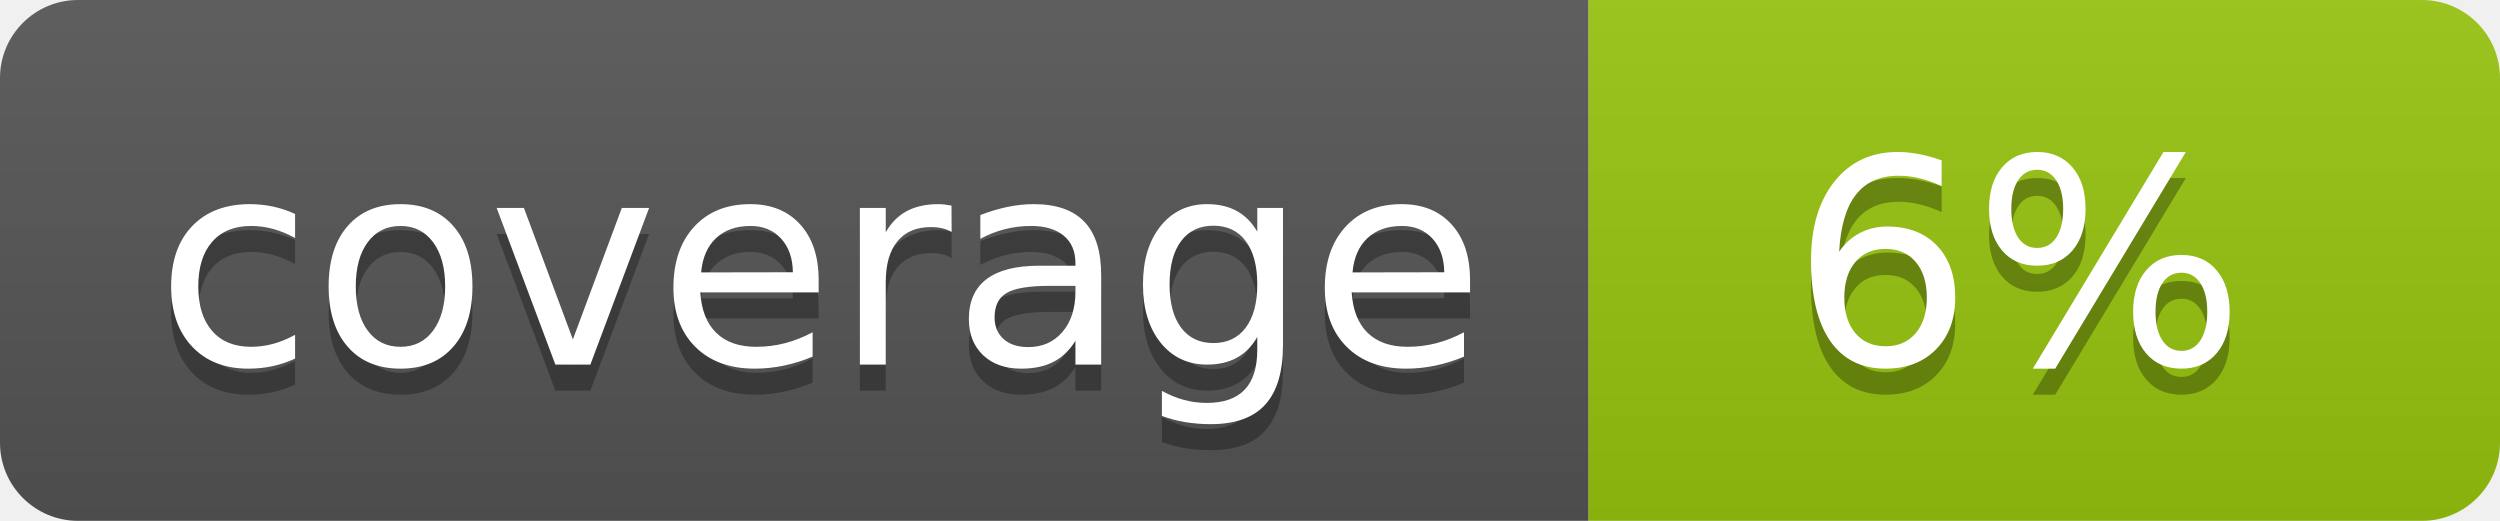
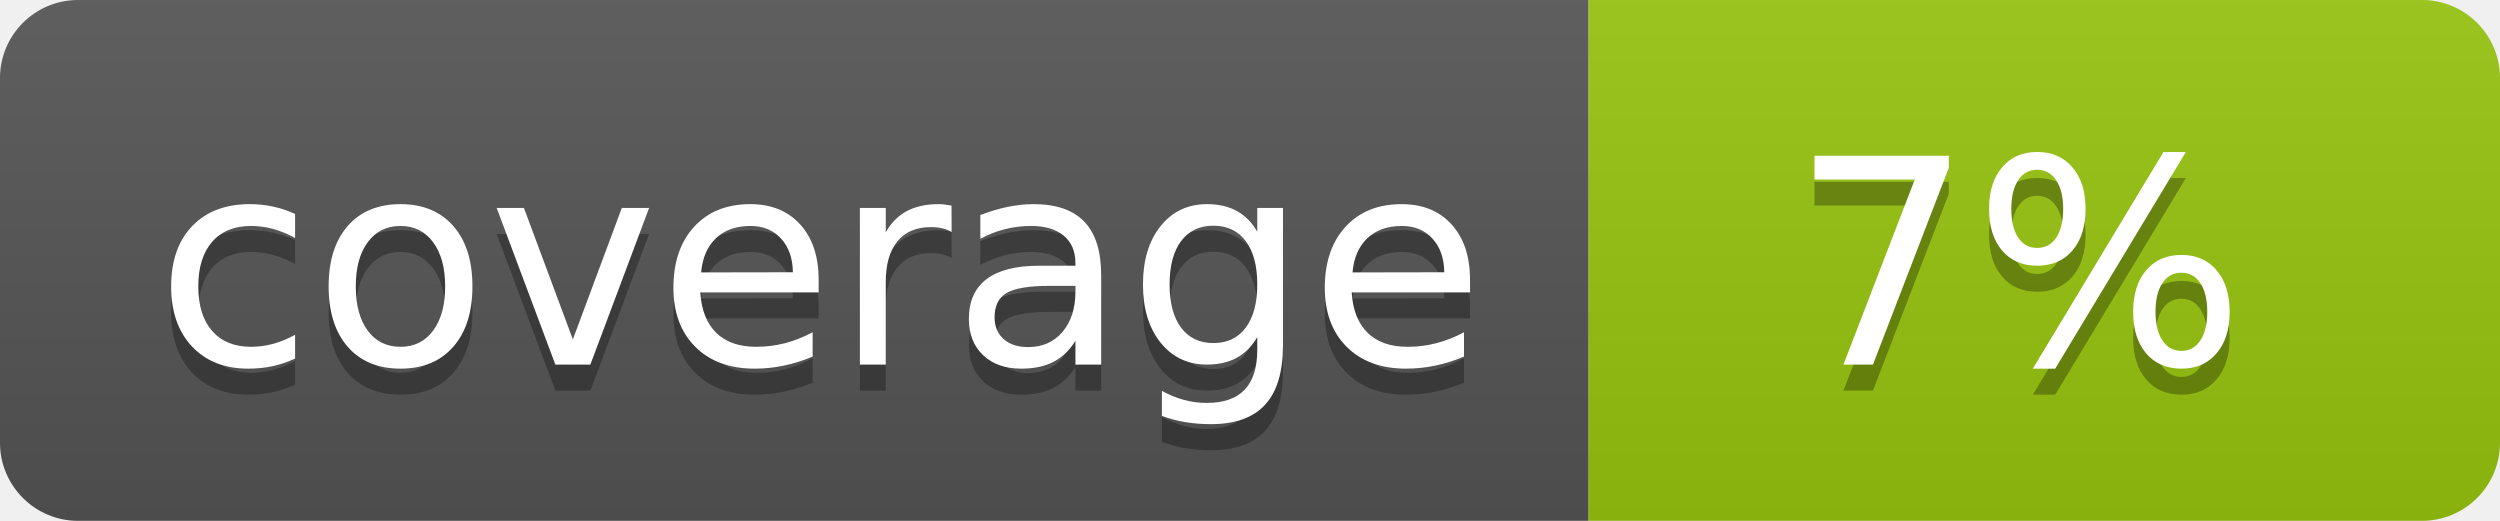
<svg xmlns="http://www.w3.org/2000/svg" width="96" height="20">
  <linearGradient id="b" x2="0" y2="100%">
    <stop offset="0" stop-color="#bbb" stop-opacity=".1" />
    <stop offset="1" stop-opacity=".1" />
  </linearGradient>
  <clipPath id="a">
    <rect width="96" height="20" rx="3" fill="#fff" />
  </clipPath>
  <g clip-path="url(#a)">
    <path fill="#555" d="M0 0h61v20H0z" />
    <path fill="#97C50F" d="M61 0h35v20H61z" />
    <path fill="url(#b)" d="M0 0h96v20H0z" />
  </g>
  <g fill="#fff" text-anchor="middle" font-family="DejaVu Sans,Verdana,Geneva,sans-serif" font-size="110">
    <text x="315" y="150" fill="#010101" fill-opacity=".3" transform="scale(.1)" textLength="510">coverage</text>
    <text x="315" y="140" transform="scale(.1)" textLength="510">coverage</text>
-     <text x="775" y="150" fill="#010101" fill-opacity=".3" transform="scale(.1)" textLength="250">6%</text>
-     <text x="775" y="140" transform="scale(.1)" textLength="250">6%</text>
+     <text x="775" y="150" fill="#010101" fill-opacity=".3" transform="scale(.1)" textLength="250">7%</text>
+     <text x="775" y="140" transform="scale(.1)" textLength="250">7%</text>
  </g>
</svg>
